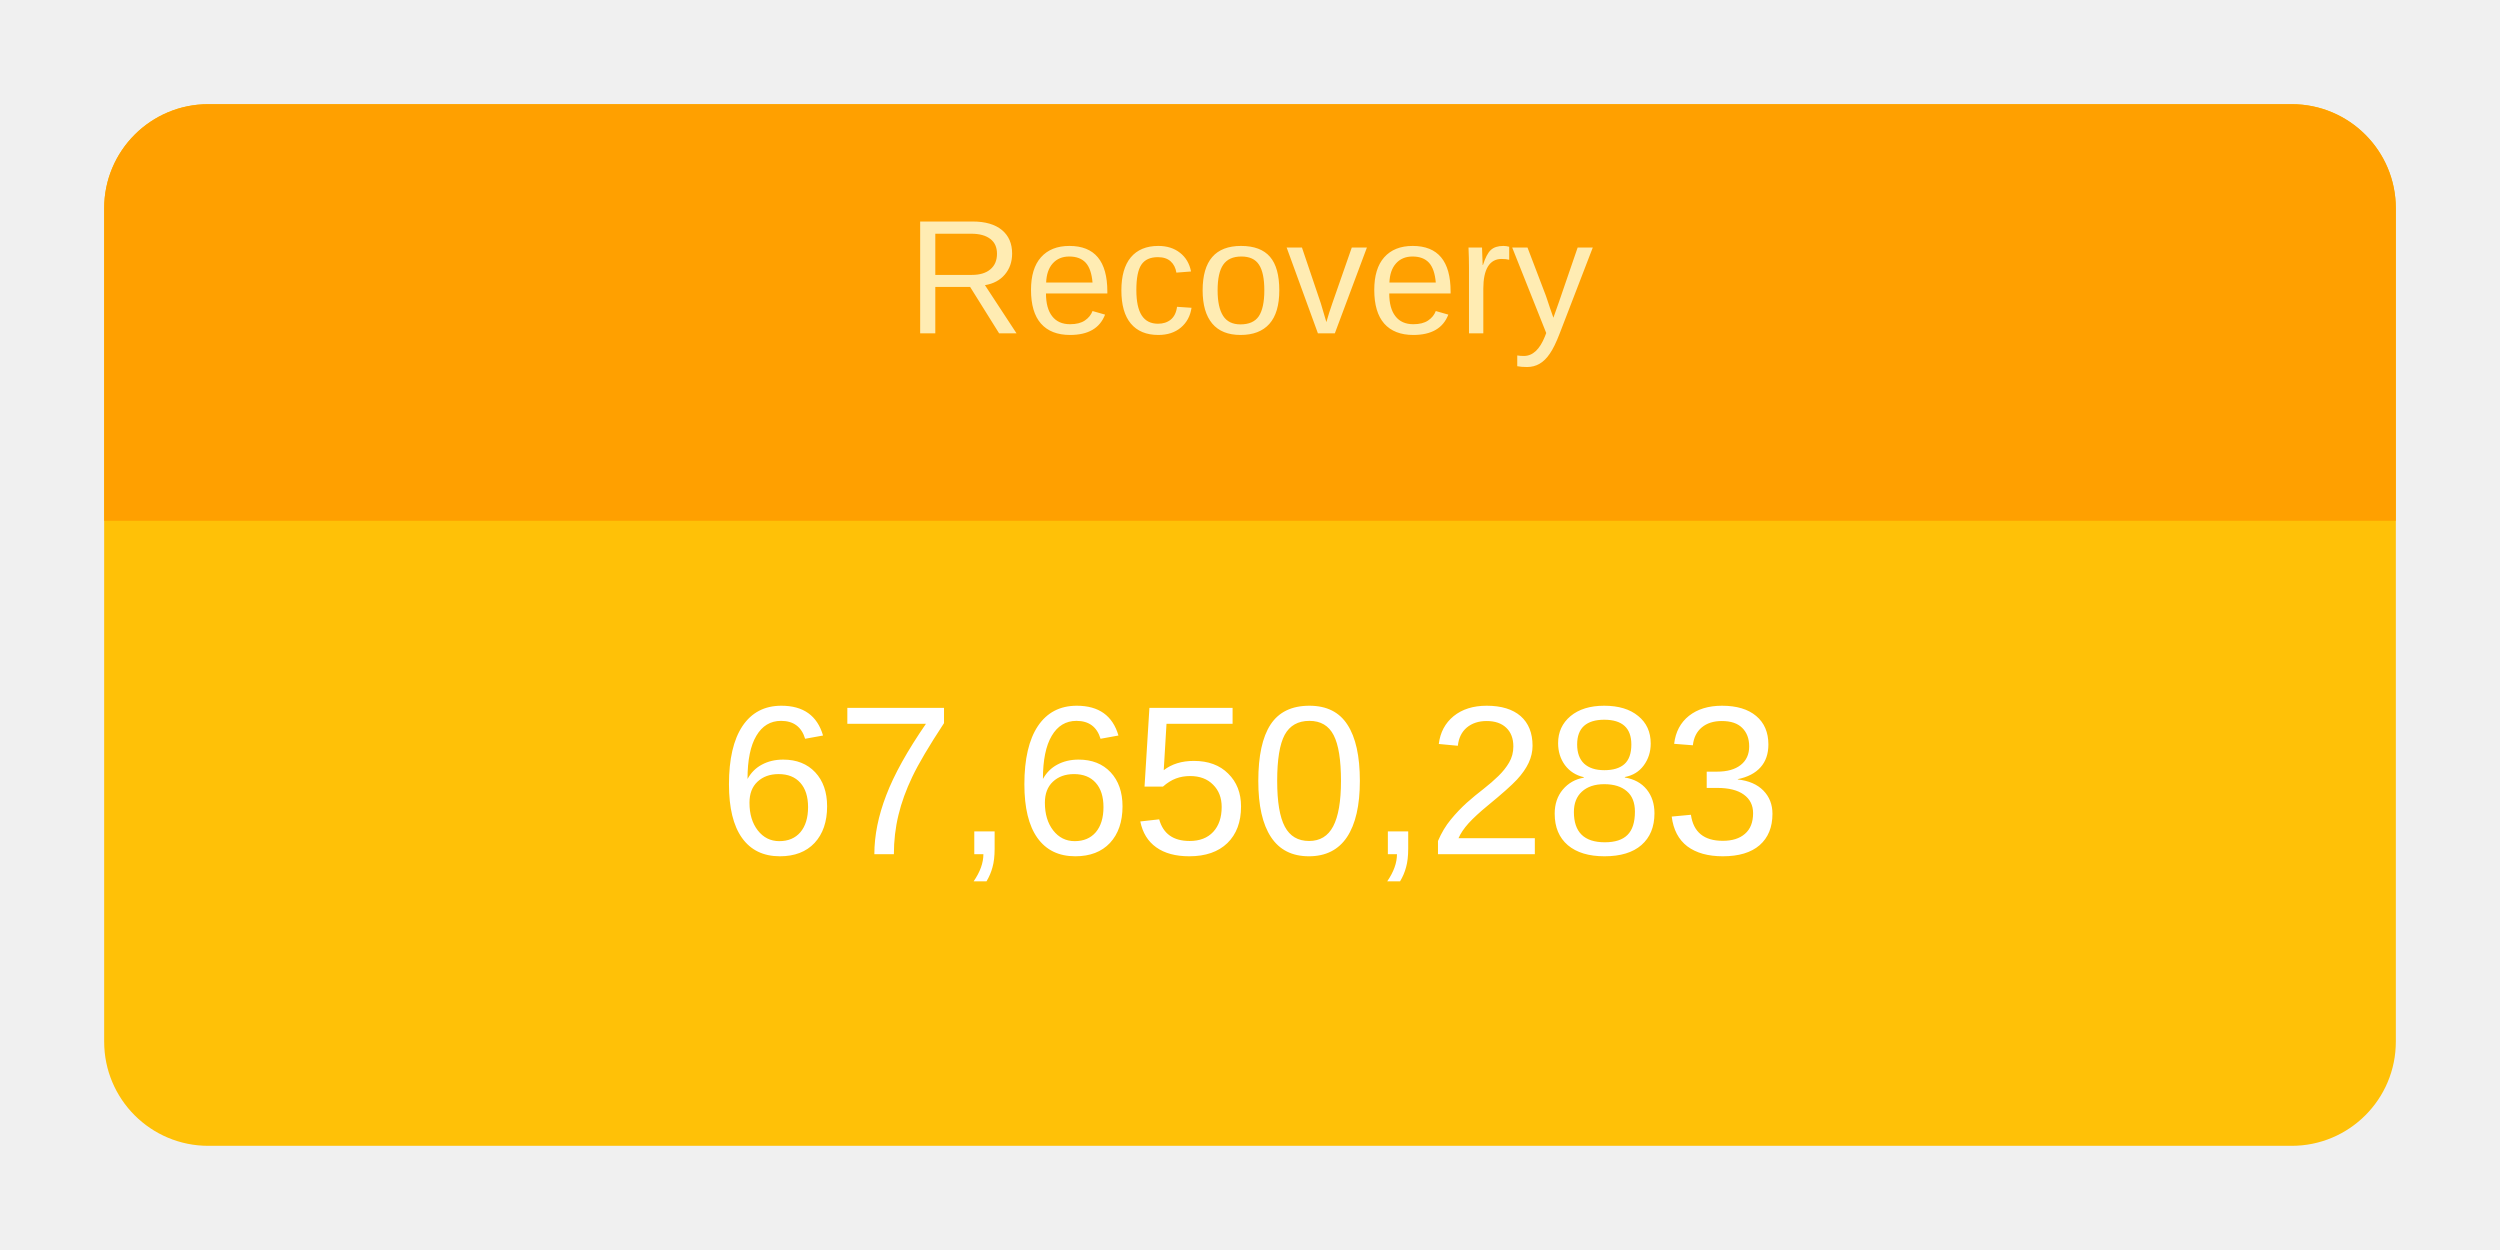
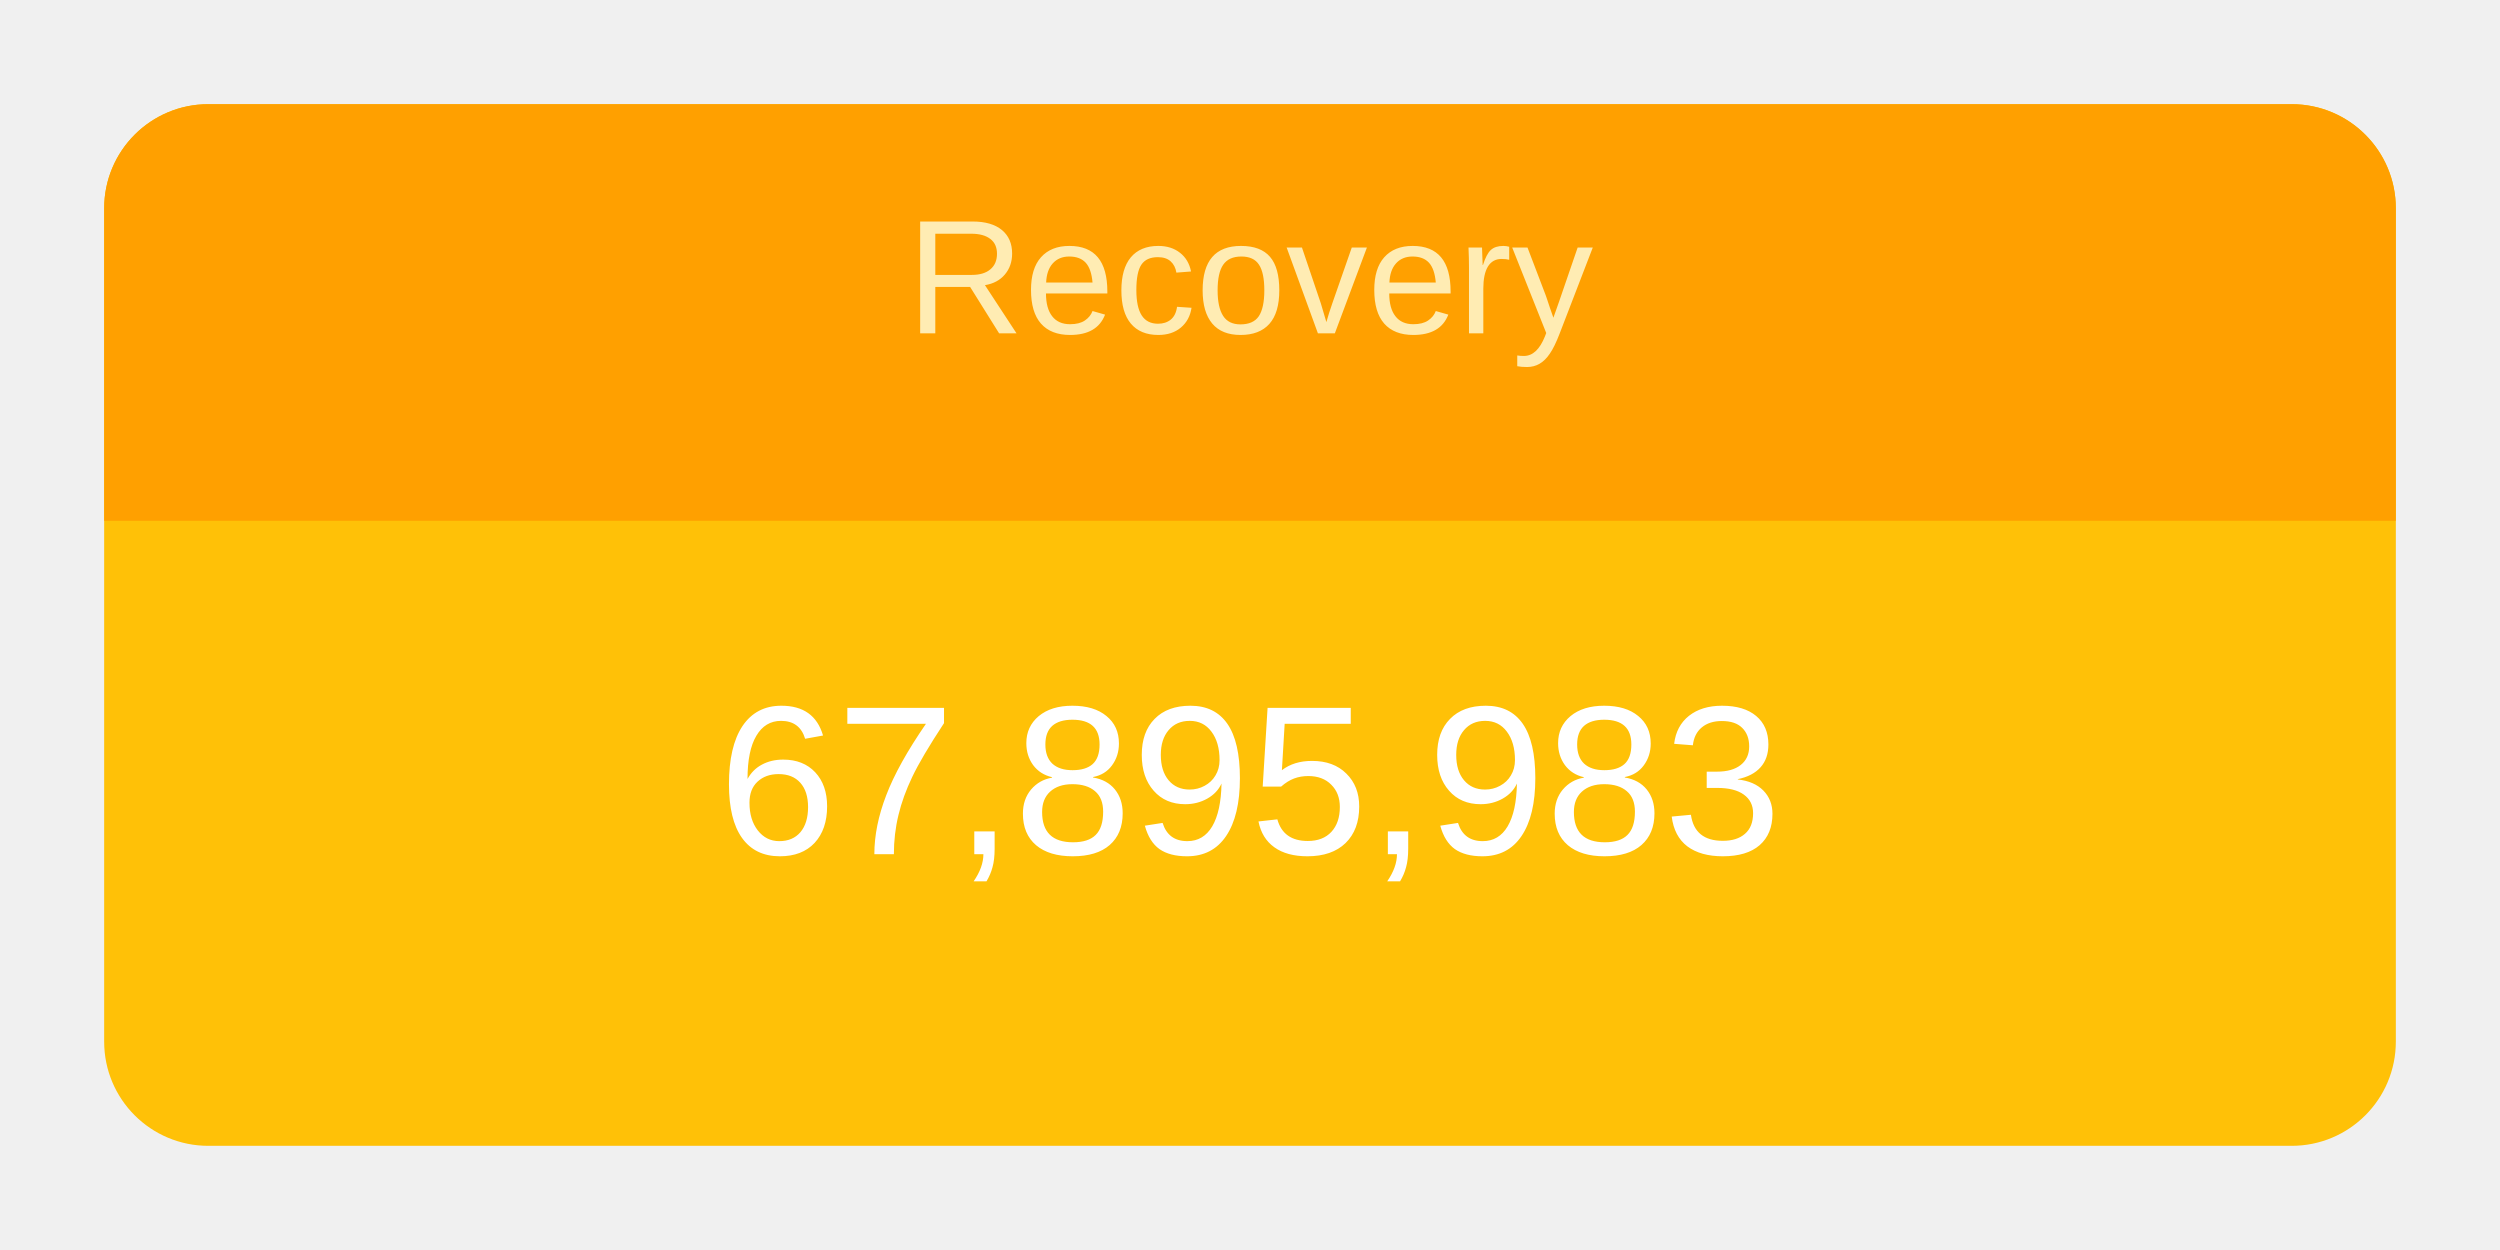
<svg xmlns="http://www.w3.org/2000/svg" height="120" viewBox="" width="240">
  <g transform="translate(10,10)">
    <rect rx="10" ry="10" width="220" height="100" style="fill: #ffc107; stroke-width: 5;" />
    <svg width="220" height="100">
      <text x="50%" y="72%" alignment-baseline="middle" text-anchor="middle" fill="white" font-size="1.7em" font-family="Arial, Helvetica, sans-serif">
-         67,650,283
+         67,895,983
      </text>
    </svg>
    <path fill="#FFA000" d=" M 210 0              a 10 10 0 0 1 10 10              v 30             h-220             v-30             a 10 10 0 0 1 10 -10" />
    <svg width="220" height="40">
      <text x="50%" y="55%" alignment-baseline="middle" text-anchor="middle" fill="#FFECB3" font-size="1.3em" font-family="Arial, Helvetica, sans-serif">
        Recovery
      </text>
    </svg>
  </g>
</svg>
